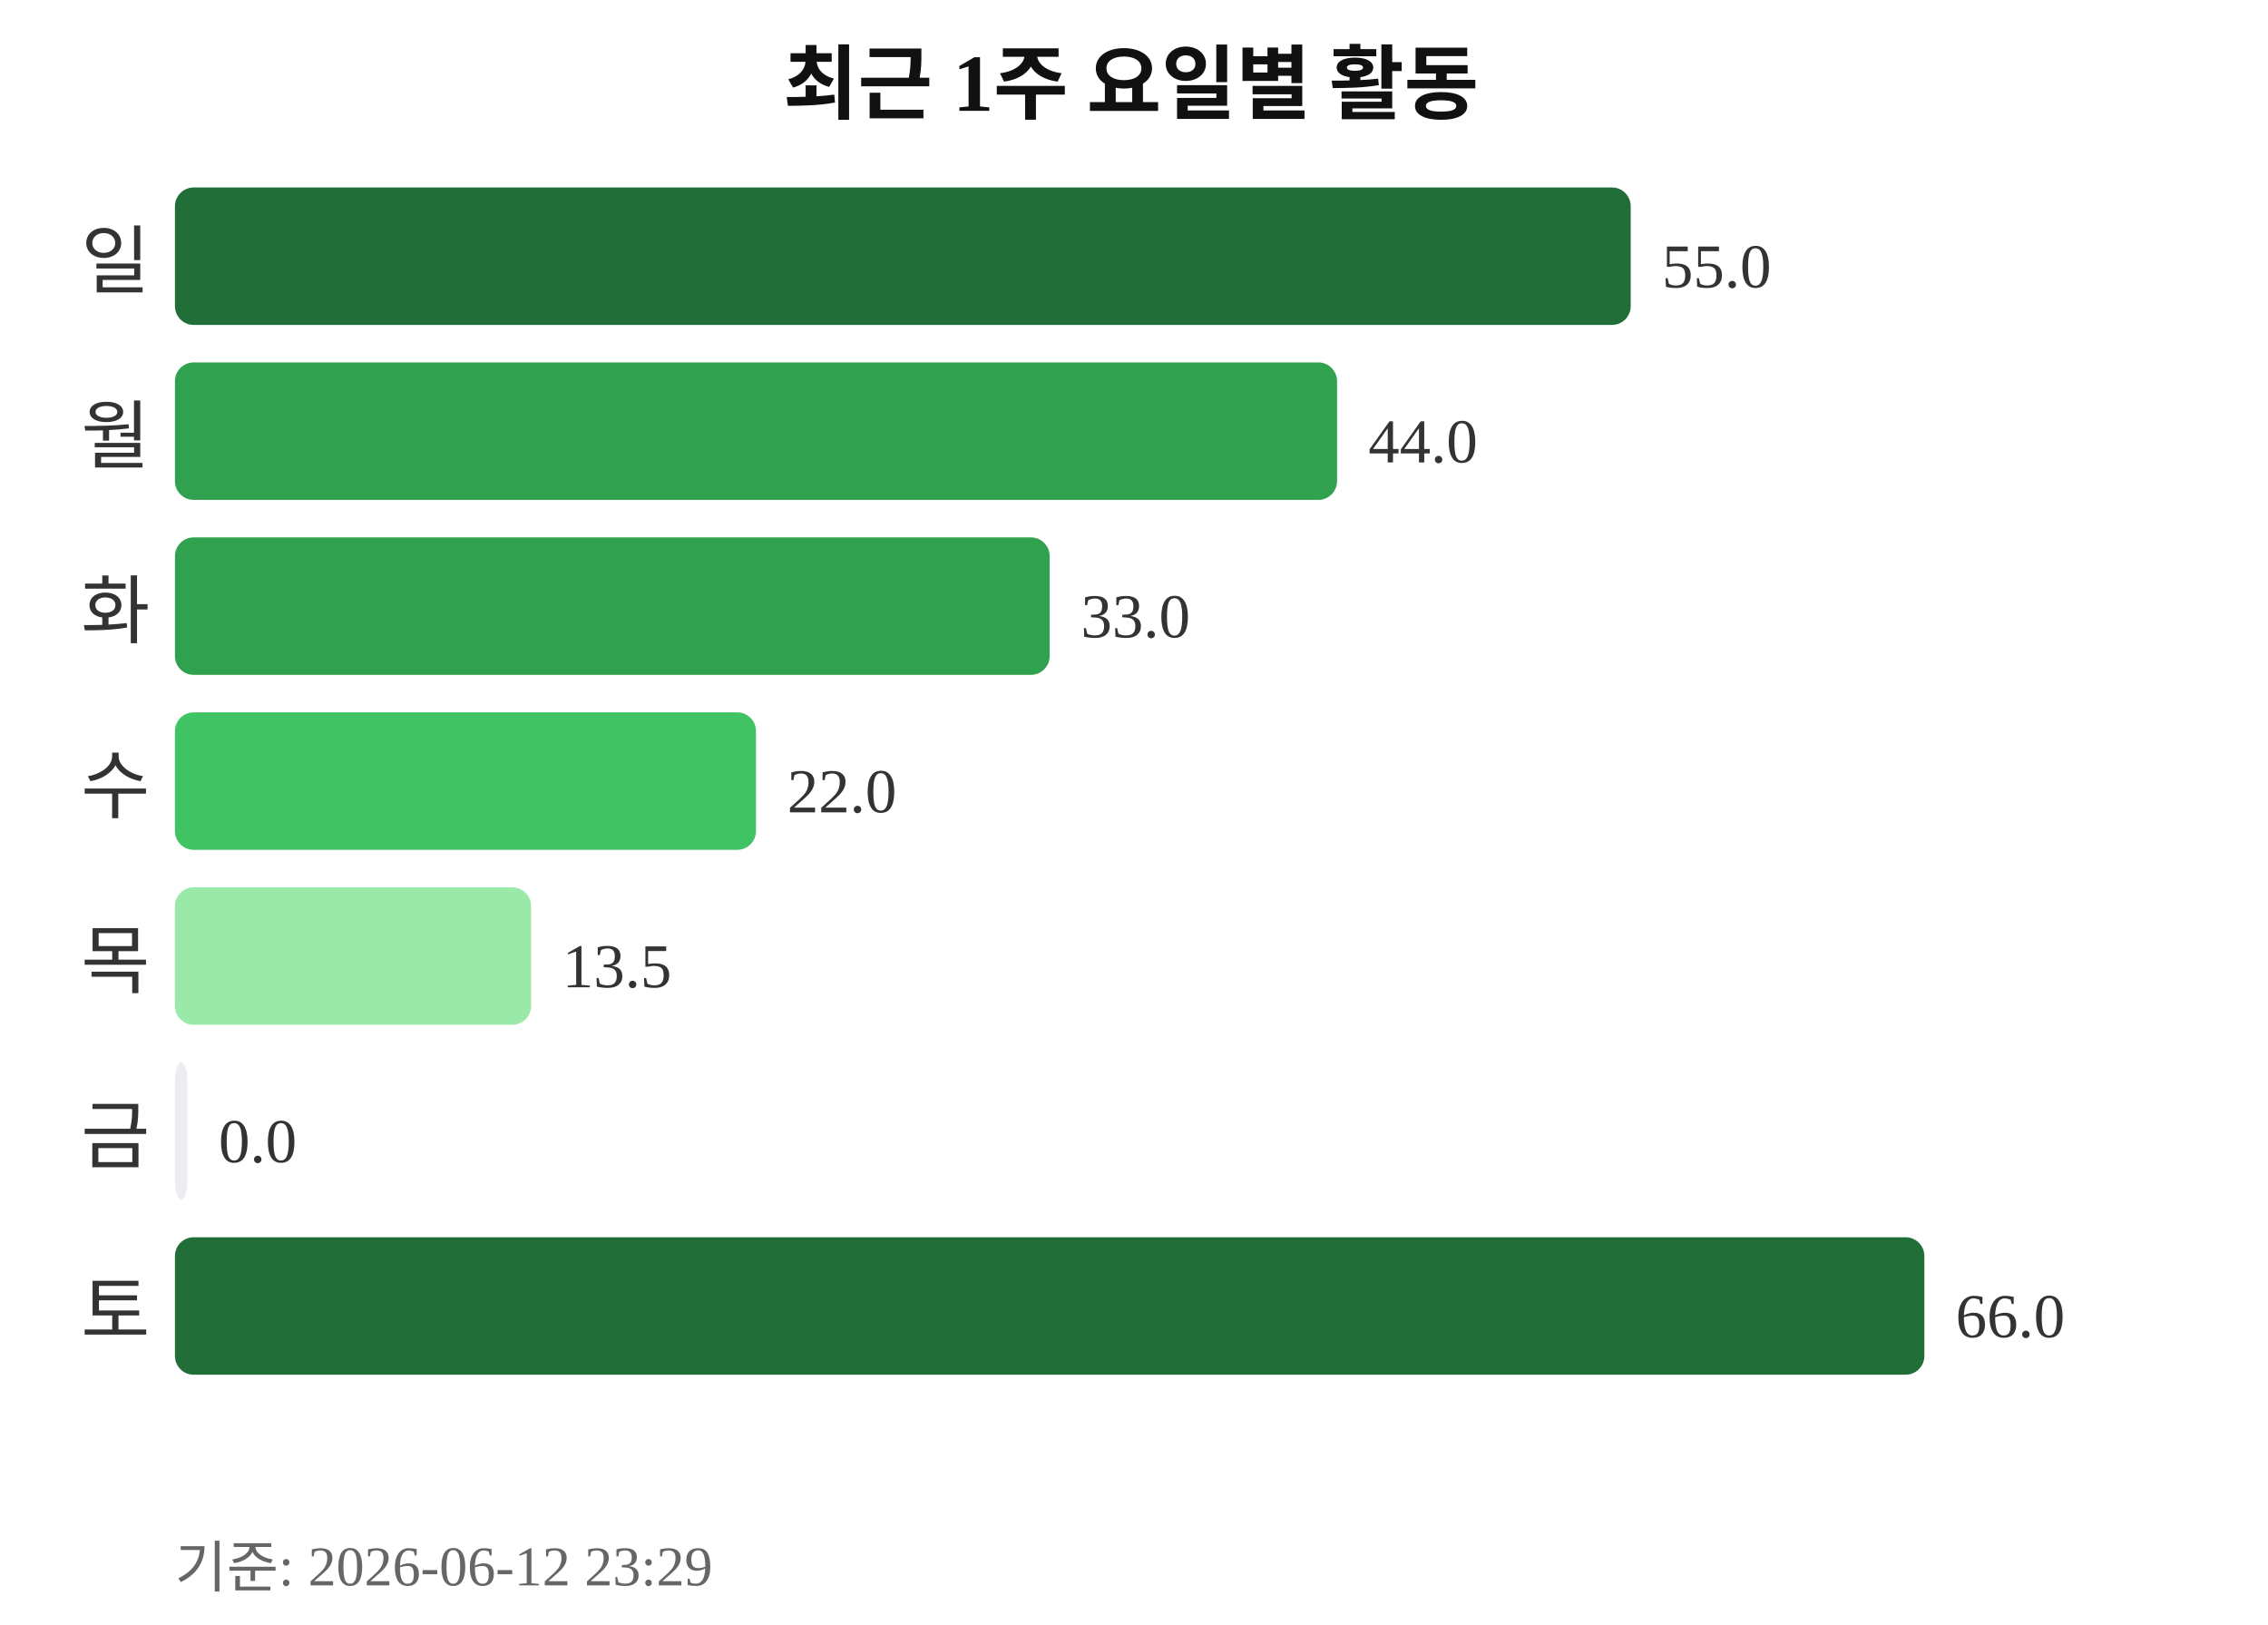
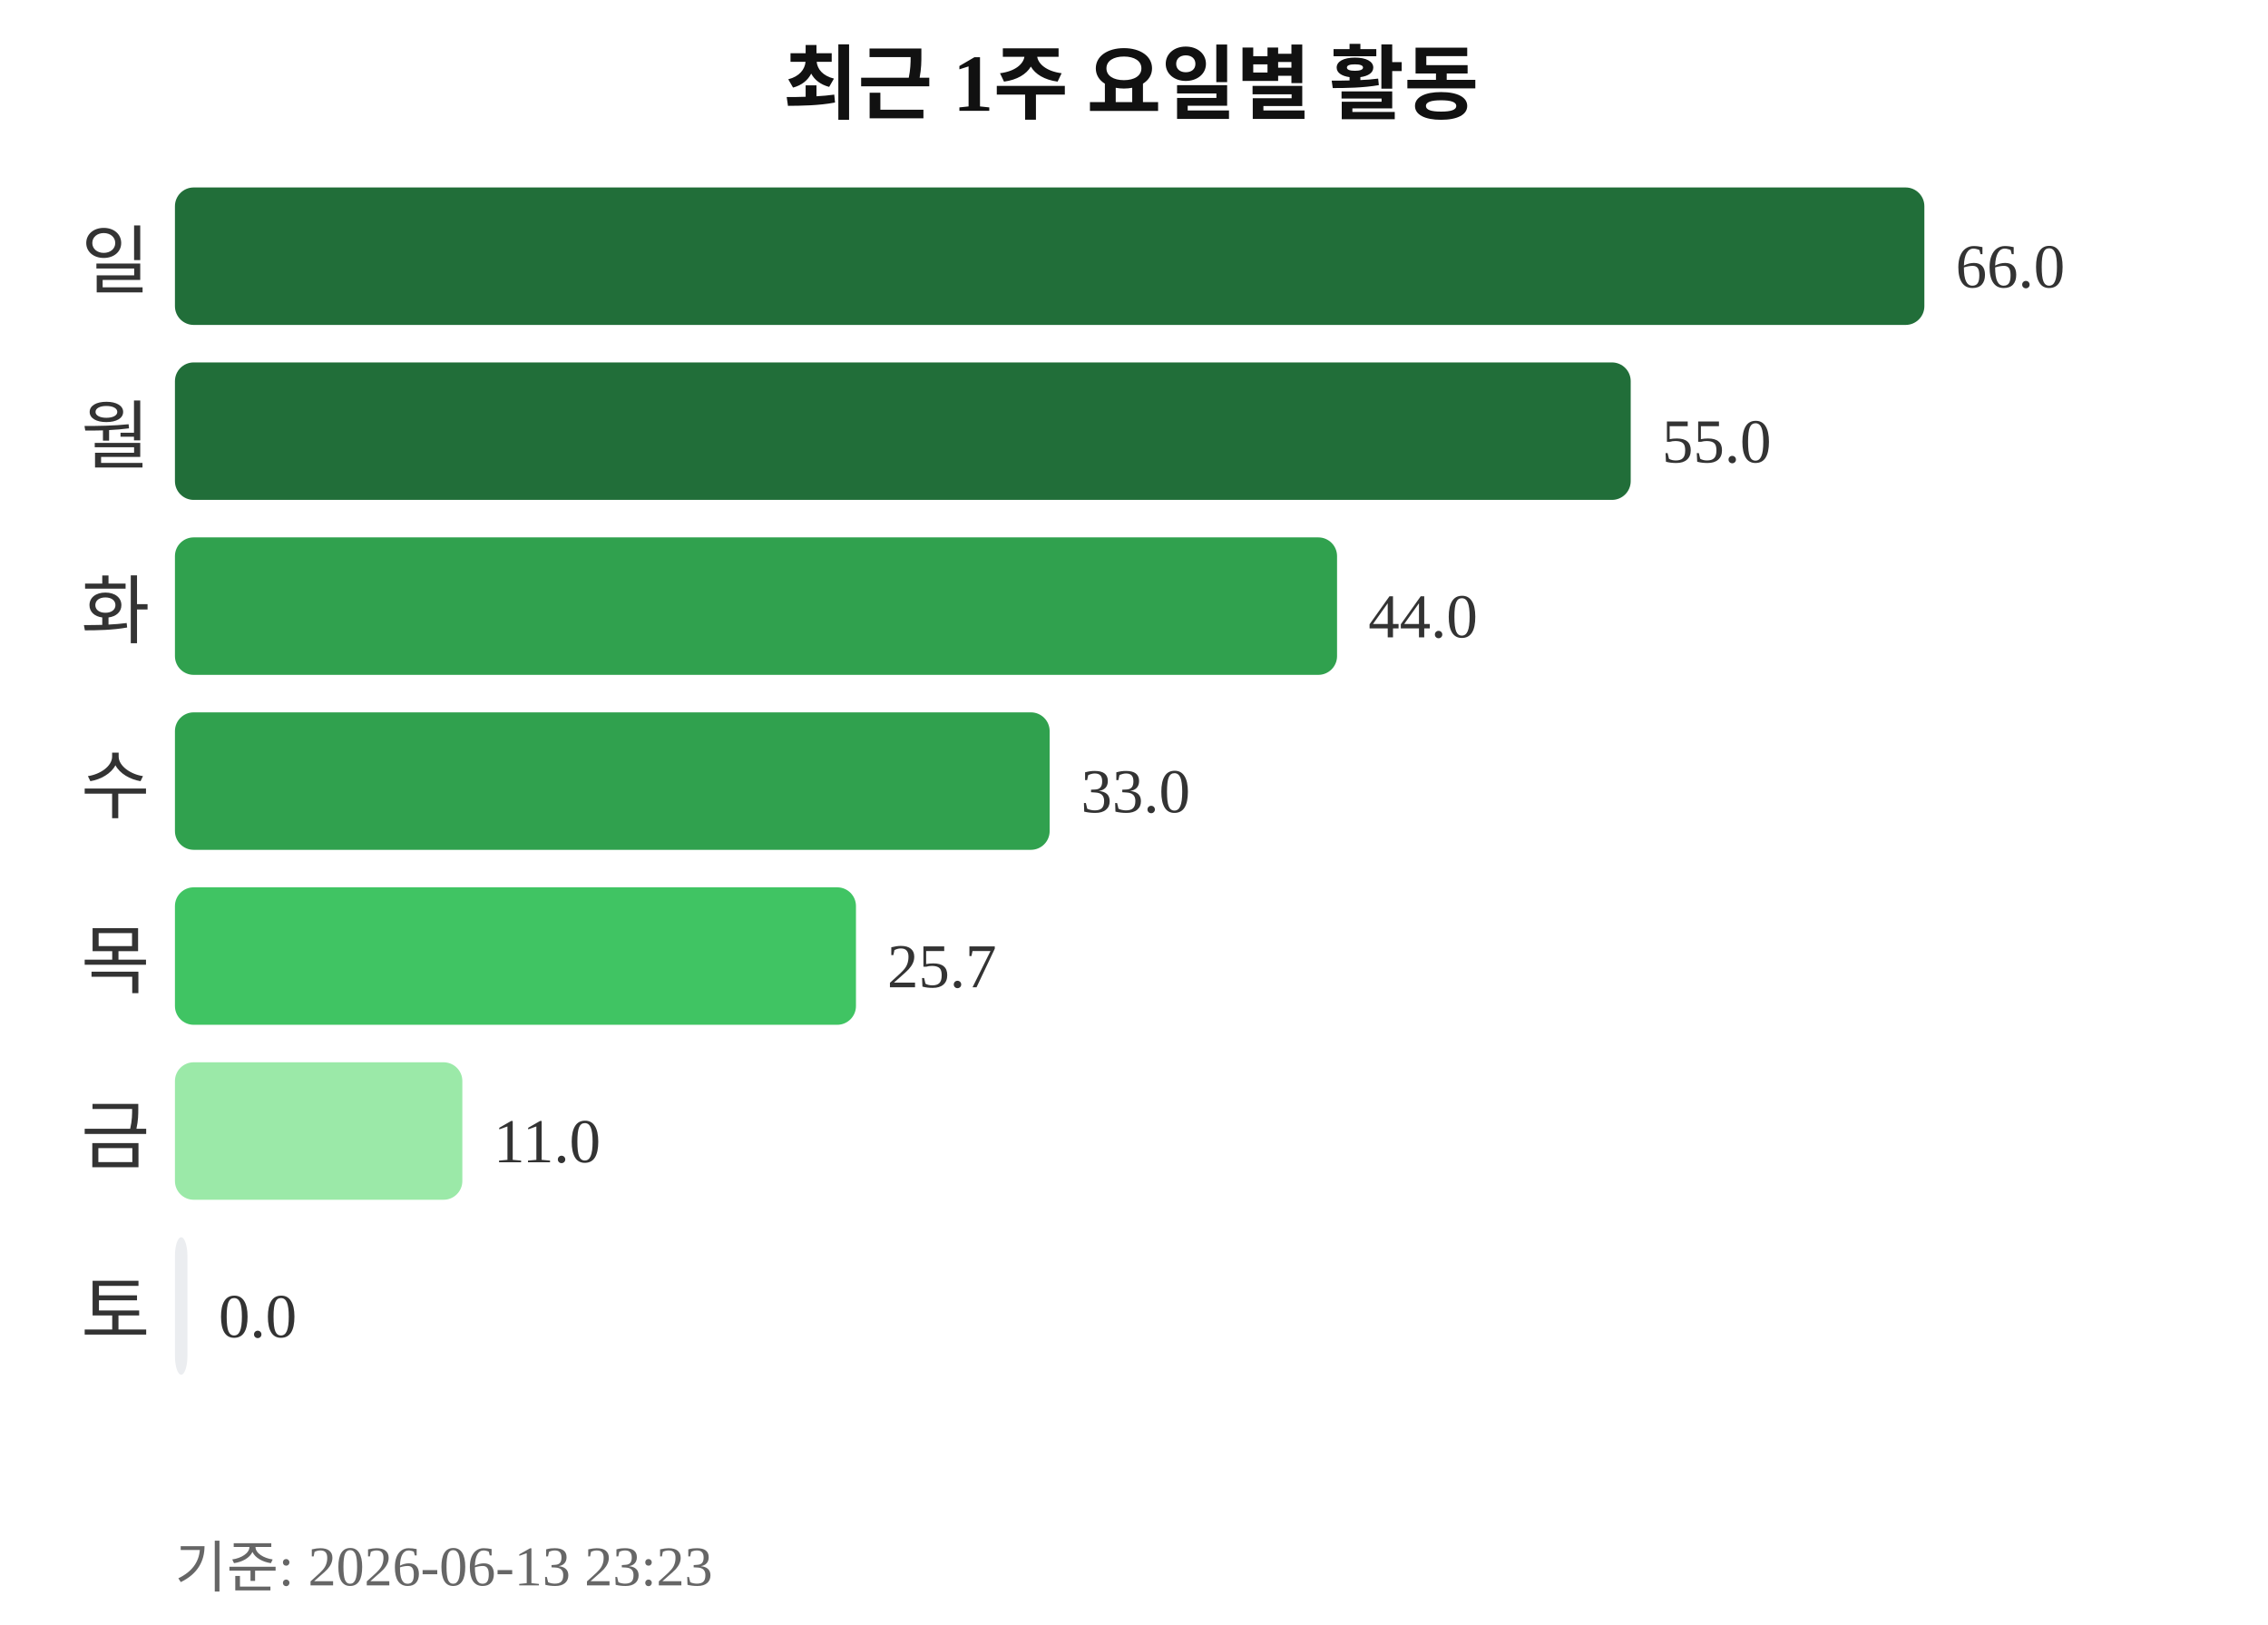
<svg xmlns="http://www.w3.org/2000/svg" width="363" height="260">
  <text x="181" y="18" text-anchor="middle" font-size="13" font-weight="bold" fill="#111111">최근 1주 요일별 활동</text>
  <text x="24" y="46" text-anchor="end" font-size="12" fill="#333333">일</text>
-   <rect x="28" y="30" width="233" height="22" rx="3" fill="#216e39" />
-   <text x="266" y="46" font-size="10" fill="#333333">55.0</text>
+   <rect x="28" y="30" width="280" height="22" rx="3" fill="#216e39" />
+   <text x="313" y="46" font-size="10" fill="#333333">66.0</text>
  <text x="24" y="74" text-anchor="end" font-size="12" fill="#333333">월</text>
-   <rect x="28" y="58" width="186" height="22" rx="3" fill="#30a14e" />
-   <text x="219" y="74" font-size="10" fill="#333333">44.0</text>
+   <rect x="28" y="58" width="233" height="22" rx="3" fill="#216e39" />
+   <text x="266" y="74" font-size="10" fill="#333333">55.0</text>
  <text x="24" y="102" text-anchor="end" font-size="12" fill="#333333">화</text>
-   <rect x="28" y="86" width="140" height="22" rx="3" fill="#30a14e" />
-   <text x="173" y="102" font-size="10" fill="#333333">33.0</text>
+   <rect x="28" y="86" width="186" height="22" rx="3" fill="#30a14e" />
+   <text x="219" y="102" font-size="10" fill="#333333">44.0</text>
  <text x="24" y="130" text-anchor="end" font-size="12" fill="#333333">수</text>
-   <rect x="28" y="114" width="93" height="22" rx="3" fill="#40c463" />
-   <text x="126" y="130" font-size="10" fill="#333333">22.0</text>
+   <rect x="28" y="114" width="140" height="22" rx="3" fill="#30a14e" />
+   <text x="173" y="130" font-size="10" fill="#333333">33.0</text>
  <text x="24" y="158" text-anchor="end" font-size="12" fill="#333333">목</text>
-   <rect x="28" y="142" width="57" height="22" rx="3" fill="#9be9a8" />
-   <text x="90" y="158" font-size="10" fill="#333333">13.5</text>
+   <rect x="28" y="142" width="109" height="22" rx="3" fill="#40c463" />
+   <text x="142" y="158" font-size="10" fill="#333333">25.7</text>
  <text x="24" y="186" text-anchor="end" font-size="12" fill="#333333">금</text>
-   <rect x="28" y="170" width="2" height="22" rx="3" fill="#ebedf0" />
-   <text x="35" y="186" font-size="10" fill="#333333">0.0</text>
+   <rect x="28" y="170" width="46" height="22" rx="3" fill="#9be9a8" />
+   <text x="79" y="186" font-size="10" fill="#333333">11.0</text>
  <text x="24" y="214" text-anchor="end" font-size="12" fill="#333333">토</text>
-   <rect x="28" y="198" width="280" height="22" rx="3" fill="#216e39" />
-   <text x="313" y="214" font-size="10" fill="#333333">66.0</text>
-   <text x="28" y="254" font-size="9" fill="#666666">기준: 2026-06-12 23:29</text>
+   <rect x="28" y="198" width="2" height="22" rx="3" fill="#ebedf0" />
+   <text x="35" y="214" font-size="10" fill="#333333">0.0</text>
+   <text x="28" y="254" font-size="9" fill="#666666">기준: 2026-06-13 23:23</text>
</svg>
